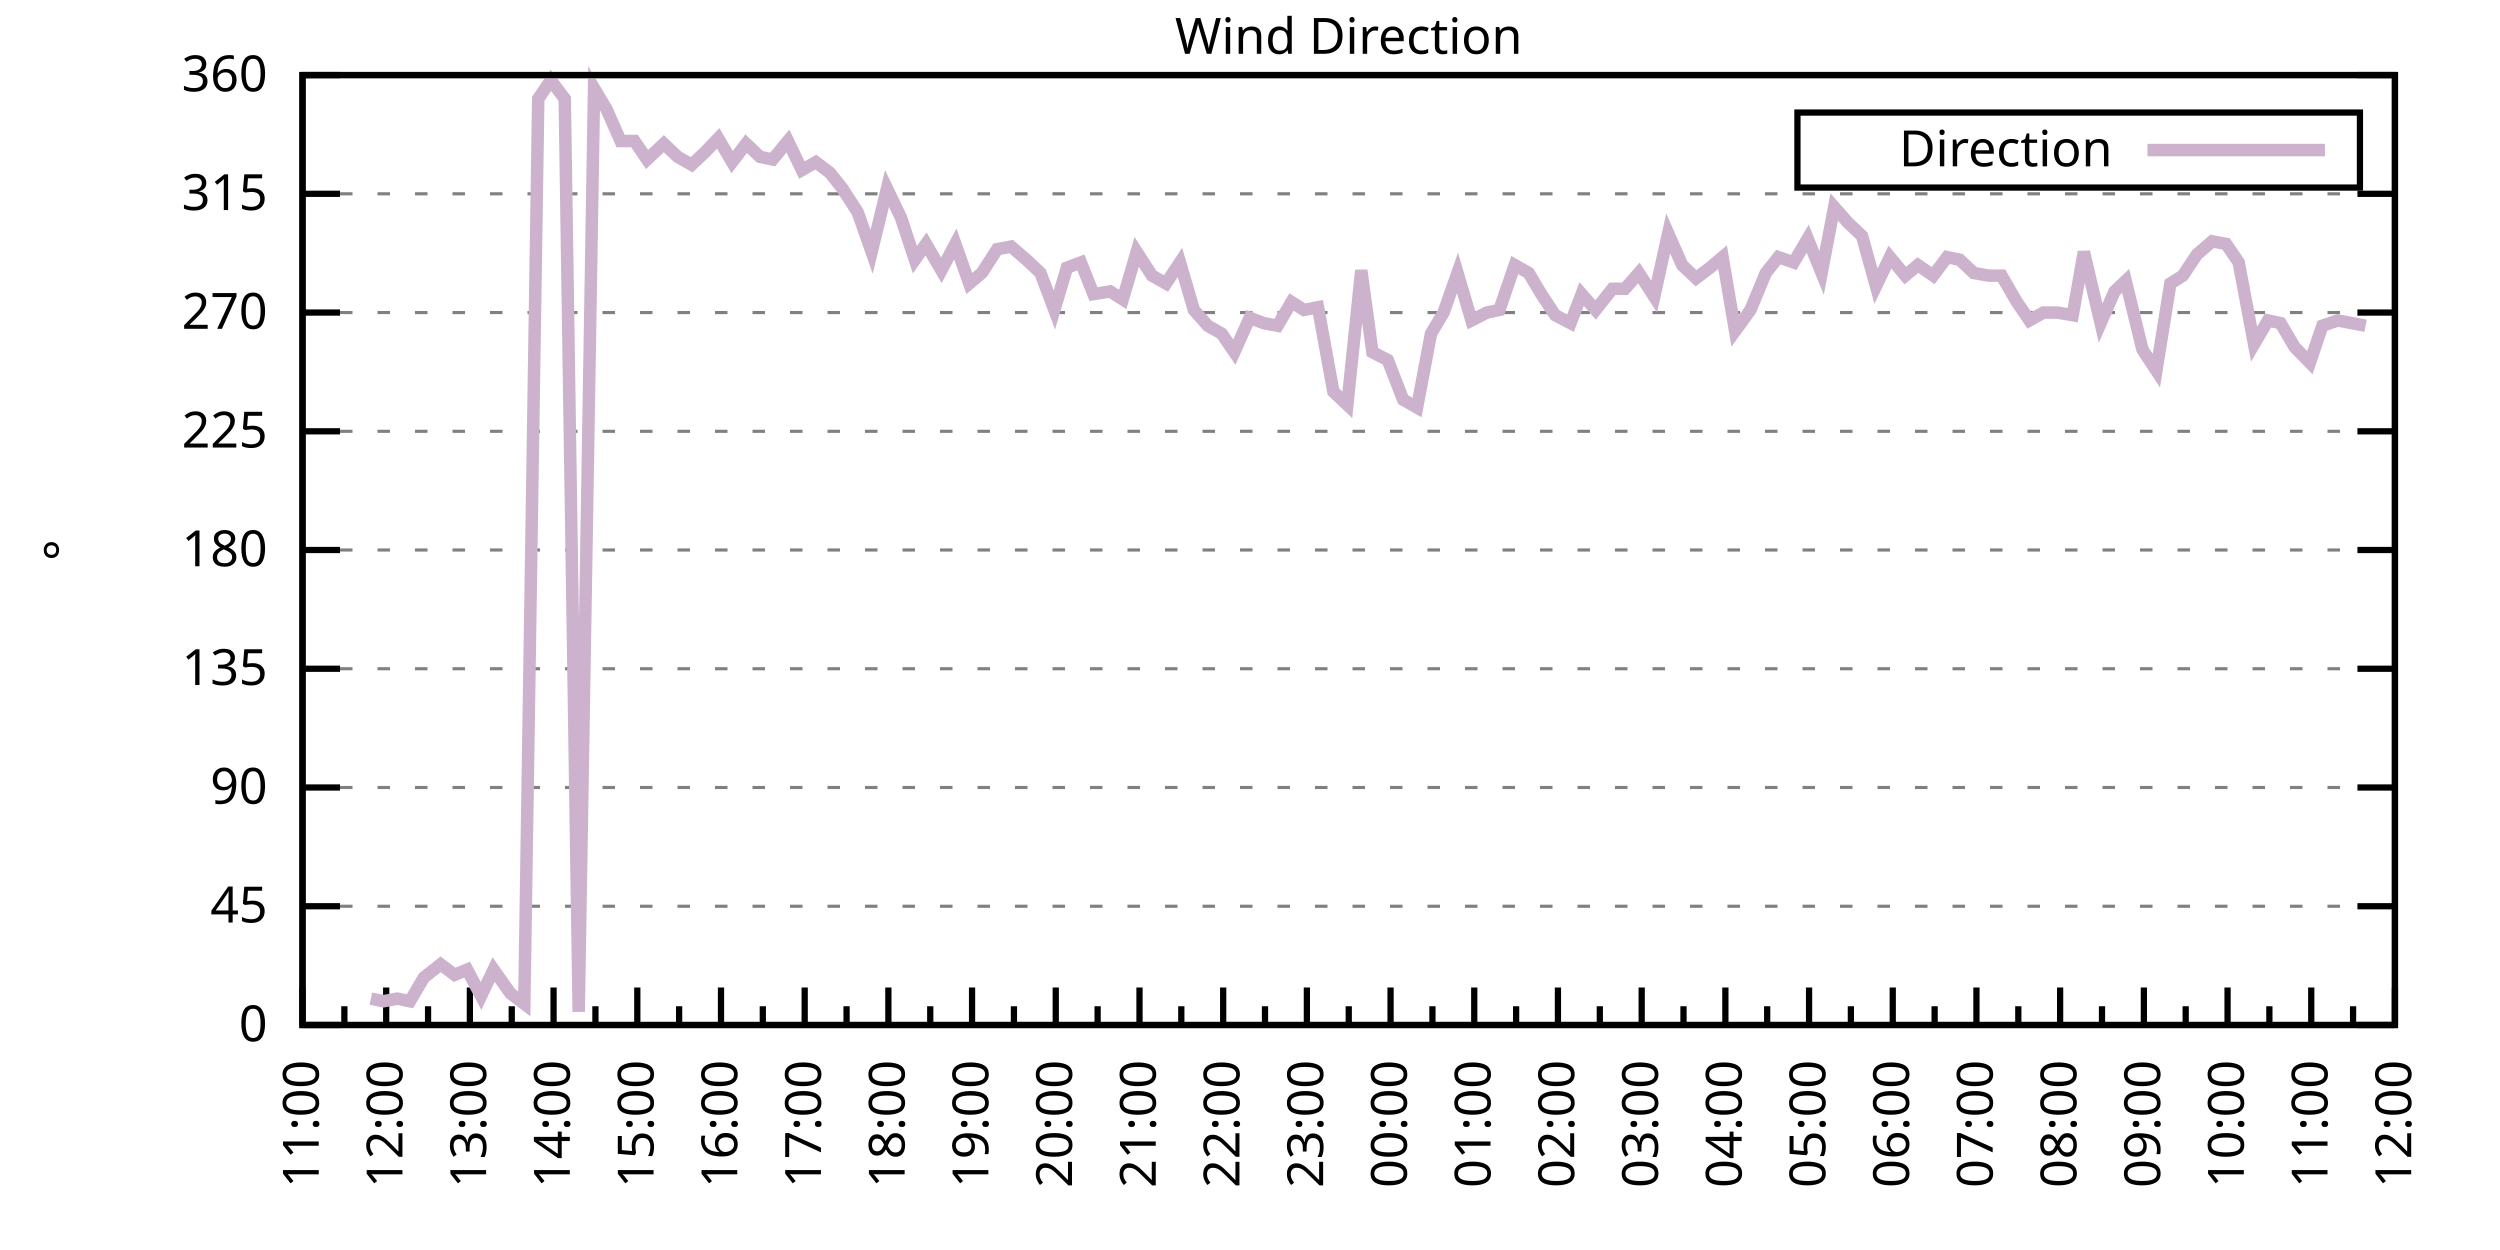
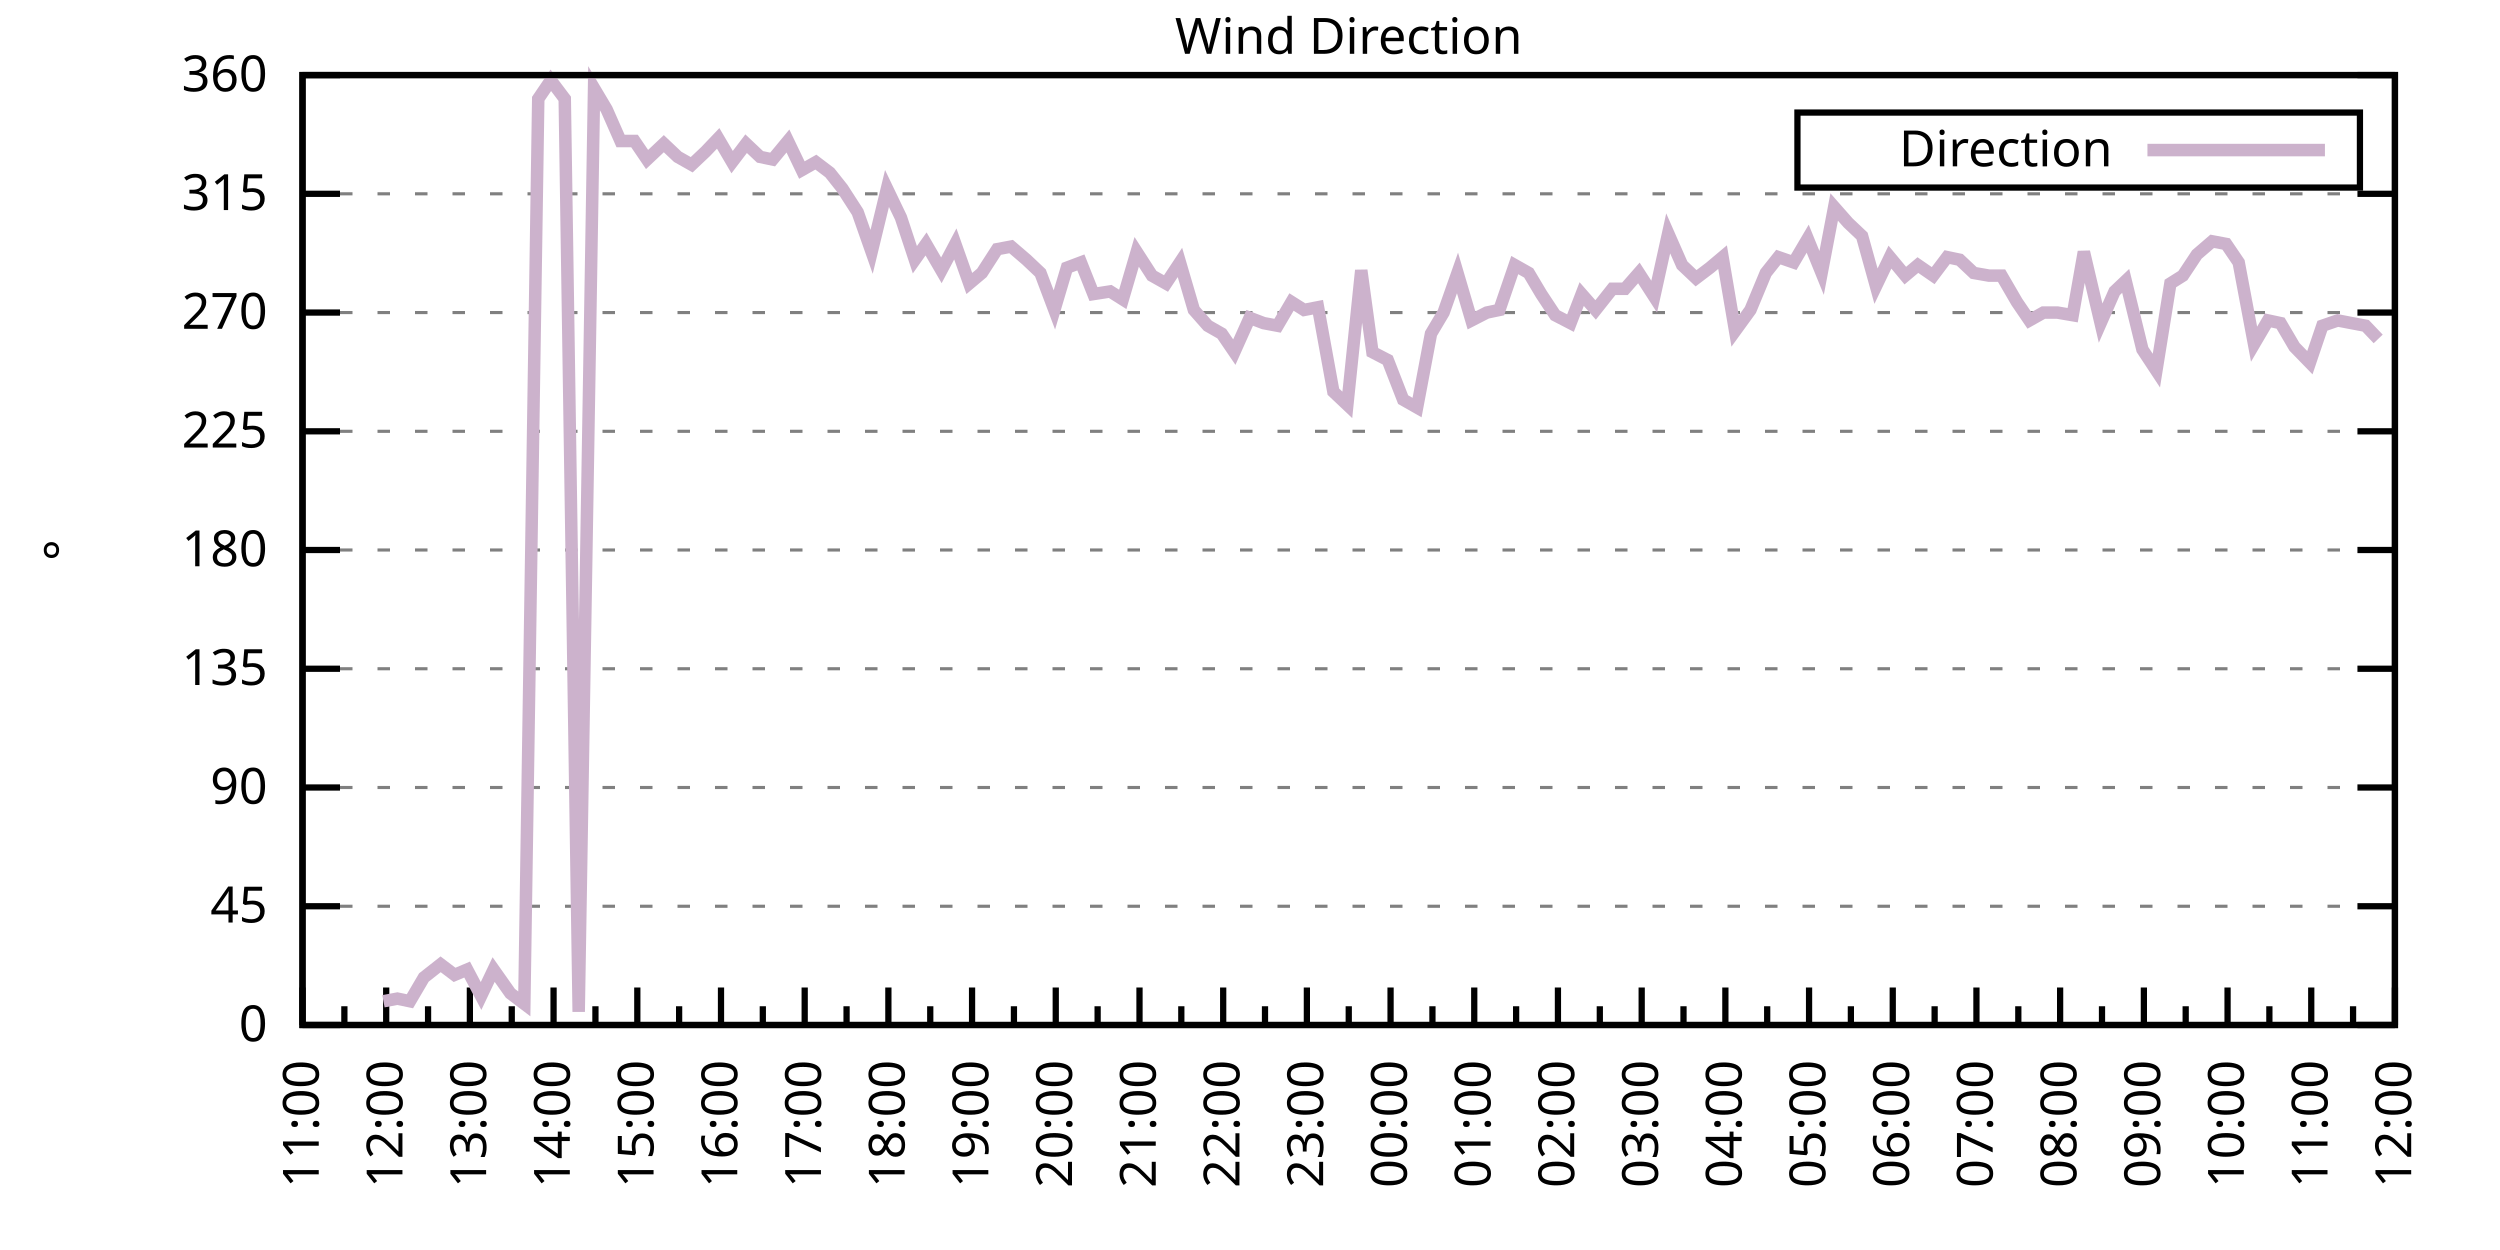
<svg xmlns="http://www.w3.org/2000/svg" xmlns:xlink="http://www.w3.org/1999/xlink" width="400" height="200" viewBox="0 0 400 200">
  <g id="gnuplot_canvas">
    <rect x="0" y="0" width="400" height="200" fill="none" />
    <defs>
      <circle id="gpDot" r="0.5" stroke-width="0.5" stroke="currentColor" />
      <path id="gpPt0" stroke-width="0.333" stroke="currentColor" d="M-1,0 h2 M0,-1 v2" />
      <path id="gpPt1" stroke-width="0.333" stroke="currentColor" d="M-1,-1 L1,1 M1,-1 L-1,1" />
      <path id="gpPt2" stroke-width="0.333" stroke="currentColor" d="M-1,0 L1,0 M0,-1 L0,1 M-1,-1 L1,1 M-1,1 L1,-1" />
      <rect id="gpPt3" stroke-width="0.333" stroke="currentColor" x="-1" y="-1" width="2" height="2" />
      <rect id="gpPt4" stroke-width="0.333" stroke="currentColor" fill="currentColor" x="-1" y="-1" width="2" height="2" />
      <circle id="gpPt5" stroke-width="0.333" stroke="currentColor" cx="0" cy="0" r="1" />
      <use xlink:href="#gpPt5" id="gpPt6" fill="currentColor" stroke="none" />
      <path id="gpPt7" stroke-width="0.333" stroke="currentColor" d="M0,-1.33 L-1.33,0.67 L1.33,0.67 z" />
      <use xlink:href="#gpPt7" id="gpPt8" fill="currentColor" stroke="none" />
      <use xlink:href="#gpPt7" id="gpPt9" stroke="currentColor" transform="rotate(180)" />
      <use xlink:href="#gpPt9" id="gpPt10" fill="currentColor" stroke="none" />
      <use xlink:href="#gpPt3" id="gpPt11" stroke="currentColor" transform="rotate(45)" />
      <use xlink:href="#gpPt11" id="gpPt12" fill="currentColor" stroke="none" />
      <path id="gpPt13" stroke-width="0.333" stroke="currentColor" d="M0,1.330 L1.265,0.411 L0.782,-1.067 L-0.782,-1.076 L-1.265,0.411 z" />
      <use xlink:href="#gpPt13" id="gpPt14" fill="currentColor" stroke="none" />
      <filter id="textbox" filterUnits="objectBoundingBox" x="0" y="0" height="1" width="1">
        <feFlood flood-color="white" flood-opacity="1" result="bgnd" />
        <feComposite in="SourceGraphic" in2="bgnd" operator="atop" />
      </filter>
      <filter id="greybox" filterUnits="objectBoundingBox" x="0" y="0" height="1" width="1">
        <feFlood flood-color="lightgrey" flood-opacity="1" result="grey" />
        <feComposite in="SourceGraphic" in2="grey" operator="atop" />
      </filter>
    </defs>
    <g fill="none" color="white" stroke="currentColor" stroke-width="1.00" stroke-linecap="butt" stroke-linejoin="miter">
</g>
    <g fill="none" color="black" stroke="currentColor" stroke-width="1.00" stroke-linecap="butt" stroke-linejoin="miter">
      <g stroke="none" shape-rendering="crispEdges">
        <polygon fill="rgb(255, 255, 255)" points="48.40,164.00 383.18,164.00 383.18,12.02 48.40,12.02 " />
      </g>
    </g>
    <g fill="none" color="black" stroke="currentColor" stroke-width="1.00" stroke-linecap="butt" stroke-linejoin="miter">
</g>
    <g fill="none" color="black" stroke="black" stroke-width="0.50" stroke-linecap="butt" stroke-linejoin="miter">
</g>
    <g fill="none" color="gray" stroke="currentColor" stroke-width="0.50" stroke-linecap="butt" stroke-linejoin="miter">
      <path stroke="gray" stroke-dasharray="2,4" class="gridline" d="M48.40,164.00 L383.19,164.00  " />
    </g>
    <g fill="none" color="gray" stroke="gray" stroke-width="1.00" stroke-linecap="butt" stroke-linejoin="miter">
</g>
    <g fill="none" color="black" stroke="currentColor" stroke-width="1.00" stroke-linecap="butt" stroke-linejoin="miter">
      <path stroke="black" d="M48.40,164.00 L54.40,164.00 M383.19,164.00 L377.19,164.00  " />
      <g transform="translate(42.80,166.60)" stroke="none" fill="black" font-family="Sans" font-size="8.00" text-anchor="end">
        <text>
          <tspan font-family="Sans"> 0</tspan>
        </text>
      </g>
    </g>
    <g fill="none" color="black" stroke="currentColor" stroke-width="1.00" stroke-linecap="butt" stroke-linejoin="miter">
</g>
    <g fill="none" color="black" stroke="black" stroke-width="0.50" stroke-linecap="butt" stroke-linejoin="miter">
</g>
    <g fill="none" color="gray" stroke="currentColor" stroke-width="0.50" stroke-linecap="butt" stroke-linejoin="miter">
      <path stroke="gray" stroke-dasharray="2,4" class="gridline" d="M48.40,145.00 L383.19,145.00  " />
    </g>
    <g fill="none" color="gray" stroke="gray" stroke-width="1.00" stroke-linecap="butt" stroke-linejoin="miter">
</g>
    <g fill="none" color="black" stroke="currentColor" stroke-width="1.00" stroke-linecap="butt" stroke-linejoin="miter">
      <path stroke="black" d="M48.40,145.00 L54.40,145.00 M383.19,145.00 L377.19,145.00  " />
      <g transform="translate(42.80,147.60)" stroke="none" fill="black" font-family="Sans" font-size="8.00" text-anchor="end">
        <text>
          <tspan font-family="Sans"> 45</tspan>
        </text>
      </g>
    </g>
    <g fill="none" color="black" stroke="currentColor" stroke-width="1.00" stroke-linecap="butt" stroke-linejoin="miter">
</g>
    <g fill="none" color="black" stroke="black" stroke-width="0.50" stroke-linecap="butt" stroke-linejoin="miter">
</g>
    <g fill="none" color="gray" stroke="currentColor" stroke-width="0.50" stroke-linecap="butt" stroke-linejoin="miter">
      <path stroke="gray" stroke-dasharray="2,4" class="gridline" d="M48.40,126.00 L383.19,126.00  " />
    </g>
    <g fill="none" color="gray" stroke="gray" stroke-width="1.00" stroke-linecap="butt" stroke-linejoin="miter">
</g>
    <g fill="none" color="black" stroke="currentColor" stroke-width="1.00" stroke-linecap="butt" stroke-linejoin="miter">
      <path stroke="black" d="M48.40,126.00 L54.40,126.00 M383.19,126.00 L377.19,126.00  " />
      <g transform="translate(42.80,128.60)" stroke="none" fill="black" font-family="Sans" font-size="8.00" text-anchor="end">
        <text>
          <tspan font-family="Sans"> 90</tspan>
        </text>
      </g>
    </g>
    <g fill="none" color="black" stroke="currentColor" stroke-width="1.00" stroke-linecap="butt" stroke-linejoin="miter">
</g>
    <g fill="none" color="black" stroke="black" stroke-width="0.50" stroke-linecap="butt" stroke-linejoin="miter">
</g>
    <g fill="none" color="gray" stroke="currentColor" stroke-width="0.50" stroke-linecap="butt" stroke-linejoin="miter">
      <path stroke="gray" stroke-dasharray="2,4" class="gridline" d="M48.40,107.00 L383.19,107.00  " />
    </g>
    <g fill="none" color="gray" stroke="gray" stroke-width="1.00" stroke-linecap="butt" stroke-linejoin="miter">
</g>
    <g fill="none" color="black" stroke="currentColor" stroke-width="1.00" stroke-linecap="butt" stroke-linejoin="miter">
      <path stroke="black" d="M48.40,107.00 L54.40,107.00 M383.19,107.00 L377.19,107.00  " />
      <g transform="translate(42.80,109.60)" stroke="none" fill="black" font-family="Sans" font-size="8.00" text-anchor="end">
        <text>
          <tspan font-family="Sans"> 135</tspan>
        </text>
      </g>
    </g>
    <g fill="none" color="black" stroke="currentColor" stroke-width="1.00" stroke-linecap="butt" stroke-linejoin="miter">
</g>
    <g fill="none" color="black" stroke="black" stroke-width="0.50" stroke-linecap="butt" stroke-linejoin="miter">
</g>
    <g fill="none" color="gray" stroke="currentColor" stroke-width="0.50" stroke-linecap="butt" stroke-linejoin="miter">
      <path stroke="gray" stroke-dasharray="2,4" class="gridline" d="M48.40,88.00 L383.19,88.00  " />
    </g>
    <g fill="none" color="gray" stroke="gray" stroke-width="1.00" stroke-linecap="butt" stroke-linejoin="miter">
</g>
    <g fill="none" color="black" stroke="currentColor" stroke-width="1.00" stroke-linecap="butt" stroke-linejoin="miter">
      <path stroke="black" d="M48.40,88.00 L54.40,88.00 M383.19,88.00 L377.19,88.00  " />
      <g transform="translate(42.80,90.60)" stroke="none" fill="black" font-family="Sans" font-size="8.00" text-anchor="end">
        <text>
          <tspan font-family="Sans"> 180</tspan>
        </text>
      </g>
    </g>
    <g fill="none" color="black" stroke="currentColor" stroke-width="1.00" stroke-linecap="butt" stroke-linejoin="miter">
</g>
    <g fill="none" color="black" stroke="black" stroke-width="0.50" stroke-linecap="butt" stroke-linejoin="miter">
</g>
    <g fill="none" color="gray" stroke="currentColor" stroke-width="0.50" stroke-linecap="butt" stroke-linejoin="miter">
      <path stroke="gray" stroke-dasharray="2,4" class="gridline" d="M48.40,69.01 L383.19,69.01  " />
    </g>
    <g fill="none" color="gray" stroke="gray" stroke-width="1.00" stroke-linecap="butt" stroke-linejoin="miter">
</g>
    <g fill="none" color="black" stroke="currentColor" stroke-width="1.00" stroke-linecap="butt" stroke-linejoin="miter">
      <path stroke="black" d="M48.40,69.01 L54.40,69.01 M383.19,69.01 L377.19,69.01  " />
      <g transform="translate(42.80,71.61)" stroke="none" fill="black" font-family="Sans" font-size="8.00" text-anchor="end">
        <text>
          <tspan font-family="Sans"> 225</tspan>
        </text>
      </g>
    </g>
    <g fill="none" color="black" stroke="currentColor" stroke-width="1.00" stroke-linecap="butt" stroke-linejoin="miter">
</g>
    <g fill="none" color="black" stroke="black" stroke-width="0.50" stroke-linecap="butt" stroke-linejoin="miter">
</g>
    <g fill="none" color="gray" stroke="currentColor" stroke-width="0.50" stroke-linecap="butt" stroke-linejoin="miter">
      <path stroke="gray" stroke-dasharray="2,4" class="gridline" d="M48.40,50.01 L383.19,50.01  " />
    </g>
    <g fill="none" color="gray" stroke="gray" stroke-width="1.00" stroke-linecap="butt" stroke-linejoin="miter">
</g>
    <g fill="none" color="black" stroke="currentColor" stroke-width="1.00" stroke-linecap="butt" stroke-linejoin="miter">
      <path stroke="black" d="M48.40,50.01 L54.40,50.01 M383.19,50.01 L377.19,50.01  " />
      <g transform="translate(42.80,52.61)" stroke="none" fill="black" font-family="Sans" font-size="8.00" text-anchor="end">
        <text>
          <tspan font-family="Sans"> 270</tspan>
        </text>
      </g>
    </g>
    <g fill="none" color="black" stroke="currentColor" stroke-width="1.00" stroke-linecap="butt" stroke-linejoin="miter">
</g>
    <g fill="none" color="black" stroke="black" stroke-width="0.50" stroke-linecap="butt" stroke-linejoin="miter">
</g>
    <g fill="none" color="gray" stroke="currentColor" stroke-width="0.50" stroke-linecap="butt" stroke-linejoin="miter">
      <path stroke="gray" stroke-dasharray="2,4" class="gridline" d="M48.40,31.01 L383.19,31.01  " />
    </g>
    <g fill="none" color="gray" stroke="gray" stroke-width="1.00" stroke-linecap="butt" stroke-linejoin="miter">
</g>
    <g fill="none" color="black" stroke="currentColor" stroke-width="1.00" stroke-linecap="butt" stroke-linejoin="miter">
      <path stroke="black" d="M48.40,31.01 L54.40,31.01 M383.19,31.01 L377.19,31.01  " />
      <g transform="translate(42.80,33.61)" stroke="none" fill="black" font-family="Sans" font-size="8.00" text-anchor="end">
        <text>
          <tspan font-family="Sans"> 315</tspan>
        </text>
      </g>
    </g>
    <g fill="none" color="black" stroke="currentColor" stroke-width="1.00" stroke-linecap="butt" stroke-linejoin="miter">
</g>
    <g fill="none" color="black" stroke="black" stroke-width="0.50" stroke-linecap="butt" stroke-linejoin="miter">
</g>
    <g fill="none" color="gray" stroke="currentColor" stroke-width="0.50" stroke-linecap="butt" stroke-linejoin="miter">
      <path stroke="gray" stroke-dasharray="2,4" class="gridline" d="M48.40,12.01 L383.19,12.01  " />
    </g>
    <g fill="none" color="gray" stroke="gray" stroke-width="1.00" stroke-linecap="butt" stroke-linejoin="miter">
</g>
    <g fill="none" color="black" stroke="currentColor" stroke-width="1.00" stroke-linecap="butt" stroke-linejoin="miter">
      <path stroke="black" d="M48.40,12.01 L54.40,12.01 M383.19,12.01 L377.19,12.01  " />
      <g transform="translate(42.80,14.61)" stroke="none" fill="black" font-family="Sans" font-size="8.00" text-anchor="end">
        <text>
          <tspan font-family="Sans"> 360</tspan>
        </text>
      </g>
    </g>
    <g fill="none" color="black" stroke="currentColor" stroke-width="1.00" stroke-linecap="butt" stroke-linejoin="miter">
      <path stroke="black" d="M48.40,164.00 L48.40,158.00  " />
      <g transform="translate(51.00,169.60) rotate(270)" stroke="none" fill="black" font-family="Sans" font-size="8.00" text-anchor="end">
        <text>
          <tspan font-family="Sans">11:00</tspan>
        </text>
      </g>
    </g>
    <g fill="none" color="black" stroke="currentColor" stroke-width="1.00" stroke-linecap="butt" stroke-linejoin="miter">
      <path stroke="black" d="M55.10,164.00 L55.10,161.00 M61.79,164.00 L61.79,158.00  " />
      <g transform="translate(64.39,169.60) rotate(270)" stroke="none" fill="black" font-family="Sans" font-size="8.00" text-anchor="end">
        <text>
          <tspan font-family="Sans">12:00</tspan>
        </text>
      </g>
    </g>
    <g fill="none" color="black" stroke="currentColor" stroke-width="1.00" stroke-linecap="butt" stroke-linejoin="miter">
      <path stroke="black" d="M68.49,164.00 L68.49,161.00 M75.18,164.00 L75.18,158.00  " />
      <g transform="translate(77.78,169.60) rotate(270)" stroke="none" fill="black" font-family="Sans" font-size="8.00" text-anchor="end">
        <text>
          <tspan font-family="Sans">13:00</tspan>
        </text>
      </g>
    </g>
    <g fill="none" color="black" stroke="currentColor" stroke-width="1.00" stroke-linecap="butt" stroke-linejoin="miter">
      <path stroke="black" d="M81.88,164.00 L81.88,161.00 M88.57,164.00 L88.57,158.00  " />
      <g transform="translate(91.17,169.60) rotate(270)" stroke="none" fill="black" font-family="Sans" font-size="8.00" text-anchor="end">
        <text>
          <tspan font-family="Sans">14:00</tspan>
        </text>
      </g>
    </g>
    <g fill="none" color="black" stroke="currentColor" stroke-width="1.00" stroke-linecap="butt" stroke-linejoin="miter">
      <path stroke="black" d="M95.27,164.00 L95.27,161.00 M101.97,164.00 L101.97,158.00  " />
      <g transform="translate(104.57,169.60) rotate(270)" stroke="none" fill="black" font-family="Sans" font-size="8.00" text-anchor="end">
        <text>
          <tspan font-family="Sans">15:00</tspan>
        </text>
      </g>
    </g>
    <g fill="none" color="black" stroke="currentColor" stroke-width="1.00" stroke-linecap="butt" stroke-linejoin="miter">
      <path stroke="black" d="M108.66,164.00 L108.66,161.00 M115.36,164.00 L115.36,158.00  " />
      <g transform="translate(117.96,169.60) rotate(270)" stroke="none" fill="black" font-family="Sans" font-size="8.00" text-anchor="end">
        <text>
          <tspan font-family="Sans">16:00</tspan>
        </text>
      </g>
    </g>
    <g fill="none" color="black" stroke="currentColor" stroke-width="1.00" stroke-linecap="butt" stroke-linejoin="miter">
      <path stroke="black" d="M122.05,164.00 L122.05,161.00 M128.75,164.00 L128.75,158.00  " />
      <g transform="translate(131.35,169.60) rotate(270)" stroke="none" fill="black" font-family="Sans" font-size="8.00" text-anchor="end">
        <text>
          <tspan font-family="Sans">17:00</tspan>
        </text>
      </g>
    </g>
    <g fill="none" color="black" stroke="currentColor" stroke-width="1.00" stroke-linecap="butt" stroke-linejoin="miter">
      <path stroke="black" d="M135.45,164.00 L135.45,161.00 M142.14,164.00 L142.14,158.00  " />
      <g transform="translate(144.74,169.60) rotate(270)" stroke="none" fill="black" font-family="Sans" font-size="8.00" text-anchor="end">
        <text>
          <tspan font-family="Sans">18:00</tspan>
        </text>
      </g>
    </g>
    <g fill="none" color="black" stroke="currentColor" stroke-width="1.00" stroke-linecap="butt" stroke-linejoin="miter">
      <path stroke="black" d="M148.84,164.00 L148.84,161.00 M155.53,164.00 L155.53,158.00  " />
      <g transform="translate(158.13,169.60) rotate(270)" stroke="none" fill="black" font-family="Sans" font-size="8.00" text-anchor="end">
        <text>
          <tspan font-family="Sans">19:00</tspan>
        </text>
      </g>
    </g>
    <g fill="none" color="black" stroke="currentColor" stroke-width="1.00" stroke-linecap="butt" stroke-linejoin="miter">
      <path stroke="black" d="M162.23,164.00 L162.23,161.00 M168.92,164.00 L168.92,158.00  " />
      <g transform="translate(171.52,169.60) rotate(270)" stroke="none" fill="black" font-family="Sans" font-size="8.00" text-anchor="end">
        <text>
          <tspan font-family="Sans">20:00</tspan>
        </text>
      </g>
    </g>
    <g fill="none" color="black" stroke="currentColor" stroke-width="1.00" stroke-linecap="butt" stroke-linejoin="miter">
      <path stroke="black" d="M175.62,164.00 L175.62,161.00 M182.32,164.00 L182.32,158.00  " />
      <g transform="translate(184.92,169.60) rotate(270)" stroke="none" fill="black" font-family="Sans" font-size="8.00" text-anchor="end">
        <text>
          <tspan font-family="Sans">21:00</tspan>
        </text>
      </g>
    </g>
    <g fill="none" color="black" stroke="currentColor" stroke-width="1.00" stroke-linecap="butt" stroke-linejoin="miter">
      <path stroke="black" d="M189.01,164.00 L189.01,161.00 M195.71,164.00 L195.71,158.00  " />
      <g transform="translate(198.31,169.60) rotate(270)" stroke="none" fill="black" font-family="Sans" font-size="8.00" text-anchor="end">
        <text>
          <tspan font-family="Sans">22:00</tspan>
        </text>
      </g>
    </g>
    <g fill="none" color="black" stroke="currentColor" stroke-width="1.00" stroke-linecap="butt" stroke-linejoin="miter">
      <path stroke="black" d="M202.40,164.00 L202.40,161.00 M209.10,164.00 L209.10,158.00  " />
      <g transform="translate(211.70,169.60) rotate(270)" stroke="none" fill="black" font-family="Sans" font-size="8.00" text-anchor="end">
        <text>
          <tspan font-family="Sans">23:00</tspan>
        </text>
      </g>
    </g>
    <g fill="none" color="black" stroke="currentColor" stroke-width="1.00" stroke-linecap="butt" stroke-linejoin="miter">
      <path stroke="black" d="M215.80,164.00 L215.80,161.00 M222.49,164.00 L222.49,158.00  " />
      <g transform="translate(225.09,169.60) rotate(270)" stroke="none" fill="black" font-family="Sans" font-size="8.00" text-anchor="end">
        <text>
          <tspan font-family="Sans">00:00</tspan>
        </text>
      </g>
    </g>
    <g fill="none" color="black" stroke="currentColor" stroke-width="1.00" stroke-linecap="butt" stroke-linejoin="miter">
      <path stroke="black" d="M229.19,164.00 L229.19,161.00 M235.88,164.00 L235.88,158.00  " />
      <g transform="translate(238.48,169.60) rotate(270)" stroke="none" fill="black" font-family="Sans" font-size="8.00" text-anchor="end">
        <text>
          <tspan font-family="Sans">01:00</tspan>
        </text>
      </g>
    </g>
    <g fill="none" color="black" stroke="currentColor" stroke-width="1.00" stroke-linecap="butt" stroke-linejoin="miter">
      <path stroke="black" d="M242.58,164.00 L242.58,161.00 M249.27,164.00 L249.27,158.00  " />
      <g transform="translate(251.87,169.60) rotate(270)" stroke="none" fill="black" font-family="Sans" font-size="8.00" text-anchor="end">
        <text>
          <tspan font-family="Sans">02:00</tspan>
        </text>
      </g>
    </g>
    <g fill="none" color="black" stroke="currentColor" stroke-width="1.00" stroke-linecap="butt" stroke-linejoin="miter">
      <path stroke="black" d="M255.97,164.00 L255.97,161.00 M262.67,164.00 L262.67,158.00  " />
      <g transform="translate(265.27,169.60) rotate(270)" stroke="none" fill="black" font-family="Sans" font-size="8.00" text-anchor="end">
        <text>
          <tspan font-family="Sans">03:00</tspan>
        </text>
      </g>
    </g>
    <g fill="none" color="black" stroke="currentColor" stroke-width="1.00" stroke-linecap="butt" stroke-linejoin="miter">
      <path stroke="black" d="M269.36,164.00 L269.36,161.00 M276.06,164.00 L276.06,158.00  " />
      <g transform="translate(278.66,169.60) rotate(270)" stroke="none" fill="black" font-family="Sans" font-size="8.00" text-anchor="end">
        <text>
          <tspan font-family="Sans">04:00</tspan>
        </text>
      </g>
    </g>
    <g fill="none" color="black" stroke="currentColor" stroke-width="1.00" stroke-linecap="butt" stroke-linejoin="miter">
      <path stroke="black" d="M282.75,164.00 L282.75,161.00 M289.45,164.00 L289.45,158.00  " />
      <g transform="translate(292.05,169.60) rotate(270)" stroke="none" fill="black" font-family="Sans" font-size="8.00" text-anchor="end">
        <text>
          <tspan font-family="Sans">05:00</tspan>
        </text>
      </g>
    </g>
    <g fill="none" color="black" stroke="currentColor" stroke-width="1.00" stroke-linecap="butt" stroke-linejoin="miter">
      <path stroke="black" d="M296.14,164.00 L296.14,161.00 M302.84,164.00 L302.84,158.00  " />
      <g transform="translate(305.44,169.60) rotate(270)" stroke="none" fill="black" font-family="Sans" font-size="8.00" text-anchor="end">
        <text>
          <tspan font-family="Sans">06:00</tspan>
        </text>
      </g>
    </g>
    <g fill="none" color="black" stroke="currentColor" stroke-width="1.00" stroke-linecap="butt" stroke-linejoin="miter">
      <path stroke="black" d="M309.54,164.00 L309.54,161.00 M316.23,164.00 L316.23,158.00  " />
      <g transform="translate(318.83,169.60) rotate(270)" stroke="none" fill="black" font-family="Sans" font-size="8.00" text-anchor="end">
        <text>
          <tspan font-family="Sans">07:00</tspan>
        </text>
      </g>
    </g>
    <g fill="none" color="black" stroke="currentColor" stroke-width="1.00" stroke-linecap="butt" stroke-linejoin="miter">
      <path stroke="black" d="M322.93,164.00 L322.93,161.00 M329.62,164.00 L329.62,158.00  " />
      <g transform="translate(332.22,169.60) rotate(270)" stroke="none" fill="black" font-family="Sans" font-size="8.00" text-anchor="end">
        <text>
          <tspan font-family="Sans">08:00</tspan>
        </text>
      </g>
    </g>
    <g fill="none" color="black" stroke="currentColor" stroke-width="1.00" stroke-linecap="butt" stroke-linejoin="miter">
      <path stroke="black" d="M336.32,164.00 L336.32,161.00 M343.02,164.00 L343.02,158.00  " />
      <g transform="translate(345.62,169.60) rotate(270)" stroke="none" fill="black" font-family="Sans" font-size="8.00" text-anchor="end">
        <text>
          <tspan font-family="Sans">09:00</tspan>
        </text>
      </g>
    </g>
    <g fill="none" color="black" stroke="currentColor" stroke-width="1.00" stroke-linecap="butt" stroke-linejoin="miter">
      <path stroke="black" d="M349.71,164.00 L349.71,161.00 M356.41,164.00 L356.41,158.00  " />
      <g transform="translate(359.01,169.60) rotate(270)" stroke="none" fill="black" font-family="Sans" font-size="8.00" text-anchor="end">
        <text>
          <tspan font-family="Sans">10:00</tspan>
        </text>
      </g>
    </g>
    <g fill="none" color="black" stroke="currentColor" stroke-width="1.00" stroke-linecap="butt" stroke-linejoin="miter">
      <path stroke="black" d="M363.10,164.00 L363.10,161.00 M369.80,164.00 L369.80,158.00  " />
      <g transform="translate(372.40,169.60) rotate(270)" stroke="none" fill="black" font-family="Sans" font-size="8.00" text-anchor="end">
        <text>
          <tspan font-family="Sans">11:00</tspan>
        </text>
      </g>
    </g>
    <g fill="none" color="black" stroke="currentColor" stroke-width="1.00" stroke-linecap="butt" stroke-linejoin="miter">
      <path stroke="black" d="M376.49,164.00 L376.49,161.00 M383.19,164.00 L383.19,158.00  " />
      <g transform="translate(385.79,169.60) rotate(270)" stroke="none" fill="black" font-family="Sans" font-size="8.00" text-anchor="end">
        <text>
          <tspan font-family="Sans">12:00</tspan>
        </text>
      </g>
    </g>
    <g fill="none" color="black" stroke="currentColor" stroke-width="1.00" stroke-linecap="butt" stroke-linejoin="miter">
</g>
    <g fill="none" color="black" stroke="currentColor" stroke-width="1.00" stroke-linecap="butt" stroke-linejoin="miter">
      <path stroke="black" d="M48.40,12.01 L48.40,164.00 L383.19,164.00 L383.19,12.01 L48.40,12.01 Z  " />
    </g>
    <g fill="none" color="black" stroke="currentColor" stroke-width="1.00" stroke-linecap="butt" stroke-linejoin="miter">
      <g transform="translate(12.80,88.01) rotate(270)" stroke="none" fill="black" font-family="Sans" font-size="8.00" text-anchor="middle">
        <text>
          <tspan font-family="Sans">°</tspan>
        </text>
      </g>
    </g>
    <g fill="none" color="black" stroke="currentColor" stroke-width="1.00" stroke-linecap="butt" stroke-linejoin="miter">
</g>
    <g fill="none" color="black" stroke="currentColor" stroke-width="1.00" stroke-linecap="butt" stroke-linejoin="miter">
      <path stroke="black" d="M287.59,30.01 L287.59,18.01 L377.59,18.01 L377.59,30.01 L287.59,30.01 Z  " />
    </g>
    <g id="Wind_direction_plot_1">
      <g fill="none" color="white" stroke="black" stroke-width="2.00" stroke-linecap="butt" stroke-linejoin="miter">
</g>
      <g fill="none" color="black" stroke="currentColor" stroke-width="2.00" stroke-linecap="butt" stroke-linejoin="miter">
        <g transform="translate(337.99,26.61)" stroke="none" fill="black" font-family="Sans" font-size="8.00" text-anchor="end">
          <text>
            <tspan font-family="Sans">Direction</tspan>
          </text>
        </g>
      </g>
      <g fill="none" color="black" stroke="currentColor" stroke-width="2.00" stroke-linecap="butt" stroke-linejoin="miter">
-         <path stroke="rgb(204, 178, 204)" d="M343.59,24.01 L371.99,24.01 M59.34,159.78 L61.35,160.20 L63.58,159.78 L65.59,160.20 L67.82,156.40 L70.50,154.29   L72.73,155.98 L74.74,155.13 L76.97,159.36 L78.98,155.13 L81.66,158.93 L83.89,160.62 L86.12,15.81 L88.13,12.85   L90.36,15.81 L92.59,161.89 L95.05,14.12 L97.06,17.50 L99.29,22.56 L101.52,22.56 L103.53,25.52 L106.21,22.99   L108.44,25.10 L110.67,26.36 L112.90,24.25 L114.91,22.14 L117.14,25.94 L119.38,22.99 L121.61,25.10 L123.62,25.52   L126.07,22.56 L128.30,27.21 L130.54,25.94 L132.77,27.63 L134.78,30.16 L137.23,33.96 L139.46,40.30 L141.92,30.16   L144.15,34.81 L146.38,41.56 L148.17,39.03 L150.62,43.25 L152.85,39.03 L155.09,45.36 L157.10,43.67 L159.55,39.87   L161.78,39.45 L164.24,41.56 L166.47,43.67 L168.70,49.59 L170.71,42.83 L172.94,41.99 L174.95,47.05 L177.63,46.63   L179.64,47.90 L181.87,40.30 L184.32,44.10 L186.56,45.36 L188.79,41.99 L191.02,49.59 L193.25,52.12 L195.48,53.39   L197.49,56.34 L199.95,50.85 L202.18,51.70 L204.41,52.12 L206.64,48.32 L208.65,49.59 L210.88,49.16 L213.34,62.67   L215.57,64.78 L217.80,43.25 L219.59,56.34 L222.04,57.61 L224.50,63.94 L226.73,65.21 L228.96,53.39 L230.97,50.01   L233.20,43.67 L235.44,51.27 L237.89,50.01 L239.90,49.59 L242.36,42.41 L244.59,43.67 L246.60,47.05 L248.83,50.43   L251.28,51.70 L253.07,47.05 L255.30,49.59 L257.98,46.21 L259.99,46.21 L262.22,43.67 L264.67,47.47 L266.91,37.34   L269.14,42.41 L271.37,44.52 L273.60,42.83 L275.61,41.14 L277.62,52.96 L280.07,49.59 L282.53,43.67 L284.54,41.14   L286.99,41.99 L289.23,38.19 L291.46,43.67 L293.47,33.12 L295.70,35.65 L297.93,37.76 L300.16,45.79 L302.39,41.14   L304.85,44.10 L306.86,42.41 L309.31,44.10 L311.54,41.14 L313.55,41.56 L315.79,43.67 L318.24,44.10 L320.25,44.10   L322.70,48.32 L324.71,51.27 L326.95,50.01 L329.18,50.01 L331.63,50.43 L333.42,40.30 L336.10,51.70 L338.33,46.63   L340.11,44.94 L342.79,55.92 L345.02,59.30 L347.26,45.36 L349.26,44.10 L351.50,40.72 L353.95,38.61 L356.18,39.03   L358.19,41.99 L360.65,55.07 L362.88,51.27 L364.89,51.70 L367.12,55.50 L369.58,58.03 L371.58,52.12 L374.04,51.27   L376.27,51.70 L378.50,52.12  " />
+         <path stroke="rgb(204, 178, 204)" d="M343.59,24.01 L371.99,24.01 M61.35,160.20 L63.58,159.78 L65.59,160.20 L67.82,156.40 L70.50,154.29 L72.73,155.98   L74.74,155.13 L76.97,159.36 L78.98,155.13 L81.66,158.93 L83.89,160.62 L86.12,15.81 L88.13,12.85 L90.36,15.81   L92.59,161.89 L95.05,14.12 L97.06,17.50 L99.29,22.56 L101.52,22.56 L103.53,25.52 L106.21,22.99 L108.44,25.10   L110.67,26.36 L112.90,24.25 L114.91,22.14 L117.14,25.94 L119.38,22.99 L121.61,25.10 L123.62,25.52 L126.07,22.56   L128.30,27.21 L130.54,25.94 L132.77,27.63 L134.78,30.16 L137.23,33.96 L139.46,40.30 L141.92,30.16 L144.15,34.81   L146.38,41.56 L148.17,39.03 L150.62,43.25 L152.85,39.03 L155.09,45.36 L157.10,43.67 L159.55,39.87 L161.78,39.45   L164.24,41.56 L166.47,43.67 L168.70,49.59 L170.71,42.83 L172.94,41.99 L174.95,47.05 L177.63,46.63 L179.64,47.90   L181.87,40.30 L184.32,44.10 L186.56,45.36 L188.79,41.99 L191.02,49.59 L193.25,52.12 L195.48,53.39 L197.49,56.34   L199.95,50.85 L202.18,51.70 L204.41,52.12 L206.64,48.32 L208.65,49.59 L210.88,49.16 L213.34,62.67 L215.57,64.78   L217.80,43.25 L219.59,56.34 L222.04,57.61 L224.50,63.94 L226.73,65.21 L228.96,53.39 L230.97,50.01 L233.20,43.67   L235.44,51.27 L237.89,50.01 L239.90,49.59 L242.36,42.41 L244.59,43.67 L246.60,47.05 L248.83,50.43 L251.28,51.70   L253.07,47.05 L255.30,49.59 L257.98,46.21 L259.99,46.21 L262.22,43.67 L264.67,47.47 L266.91,37.34 L269.14,42.41   L271.37,44.52 L273.60,42.83 L275.61,41.14 L277.62,52.96 L280.07,49.59 L282.53,43.67 L284.54,41.14 L286.99,41.99   L289.23,38.19 L291.46,43.67 L293.47,33.12 L295.70,35.65 L297.93,37.76 L300.16,45.79 L302.39,41.14 L304.85,44.10   L306.86,42.41 L309.31,44.10 L311.54,41.14 L313.55,41.56 L315.79,43.67 L318.24,44.10 L320.25,44.10 L322.70,48.32   L324.71,51.27 L326.95,50.01 L329.18,50.01 L331.63,50.43 L333.42,40.30 L336.10,51.70 L338.33,46.63 L340.11,44.94   L342.79,55.92 L345.02,59.30 L347.26,45.36 L349.26,44.10 L351.50,40.72 L353.95,38.61 L356.18,39.03 L358.19,41.99   L360.65,55.07 L362.88,51.27 L364.89,51.70 L367.12,55.50 L369.58,58.03 L371.58,52.12 L374.04,51.27 L376.27,51.70   L378.50,52.12 L380.51,54.23  " />
      </g>
    </g>
    <g fill="none" color="black" stroke="currentColor" stroke-width="2.00" stroke-linecap="butt" stroke-linejoin="miter">
</g>
    <g fill="none" color="black" stroke="black" stroke-width="1.00" stroke-linecap="butt" stroke-linejoin="miter">
</g>
    <g fill="none" color="black" stroke="currentColor" stroke-width="1.00" stroke-linecap="butt" stroke-linejoin="miter">
      <path stroke="black" d="M48.40,12.01 L48.40,164.00 L383.19,164.00 L383.19,12.01 L48.40,12.01 Z  " />
    </g>
    <g fill="none" color="black" stroke="currentColor" stroke-width="1.00" stroke-linecap="butt" stroke-linejoin="miter">
      <g transform="translate(215.79,8.61)" stroke="none" fill="black" font-family="Sans" font-size="8.00" text-anchor="middle">
        <text>
          <tspan font-family="Sans">Wind Direction</tspan>
        </text>
      </g>
    </g>
    <g fill="none" color="black" stroke="currentColor" stroke-width="1.00" stroke-linecap="butt" stroke-linejoin="miter">
</g>
  </g>
</svg>
